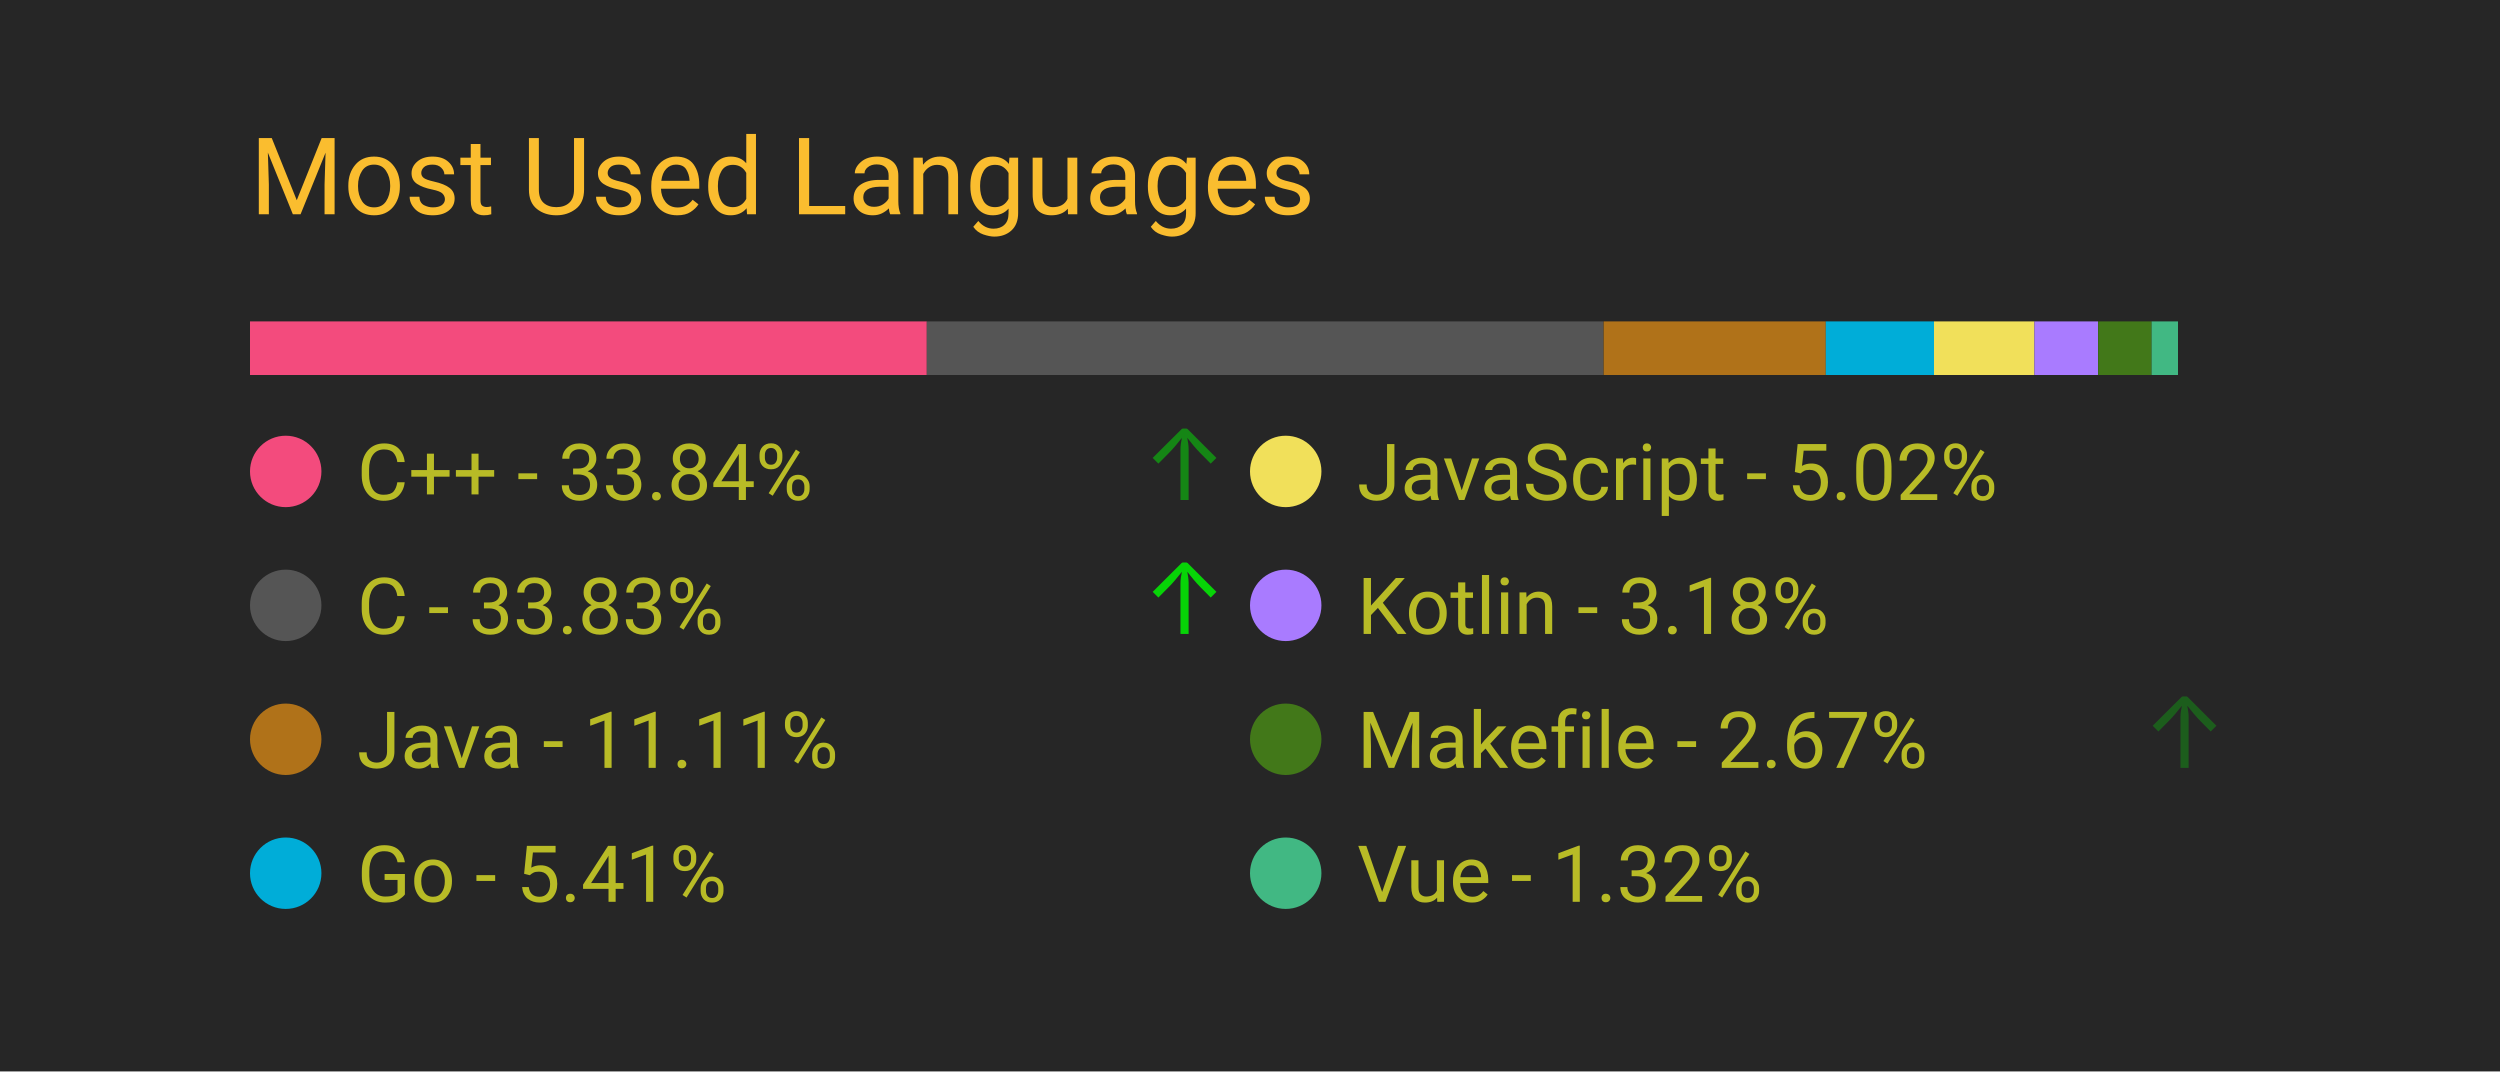
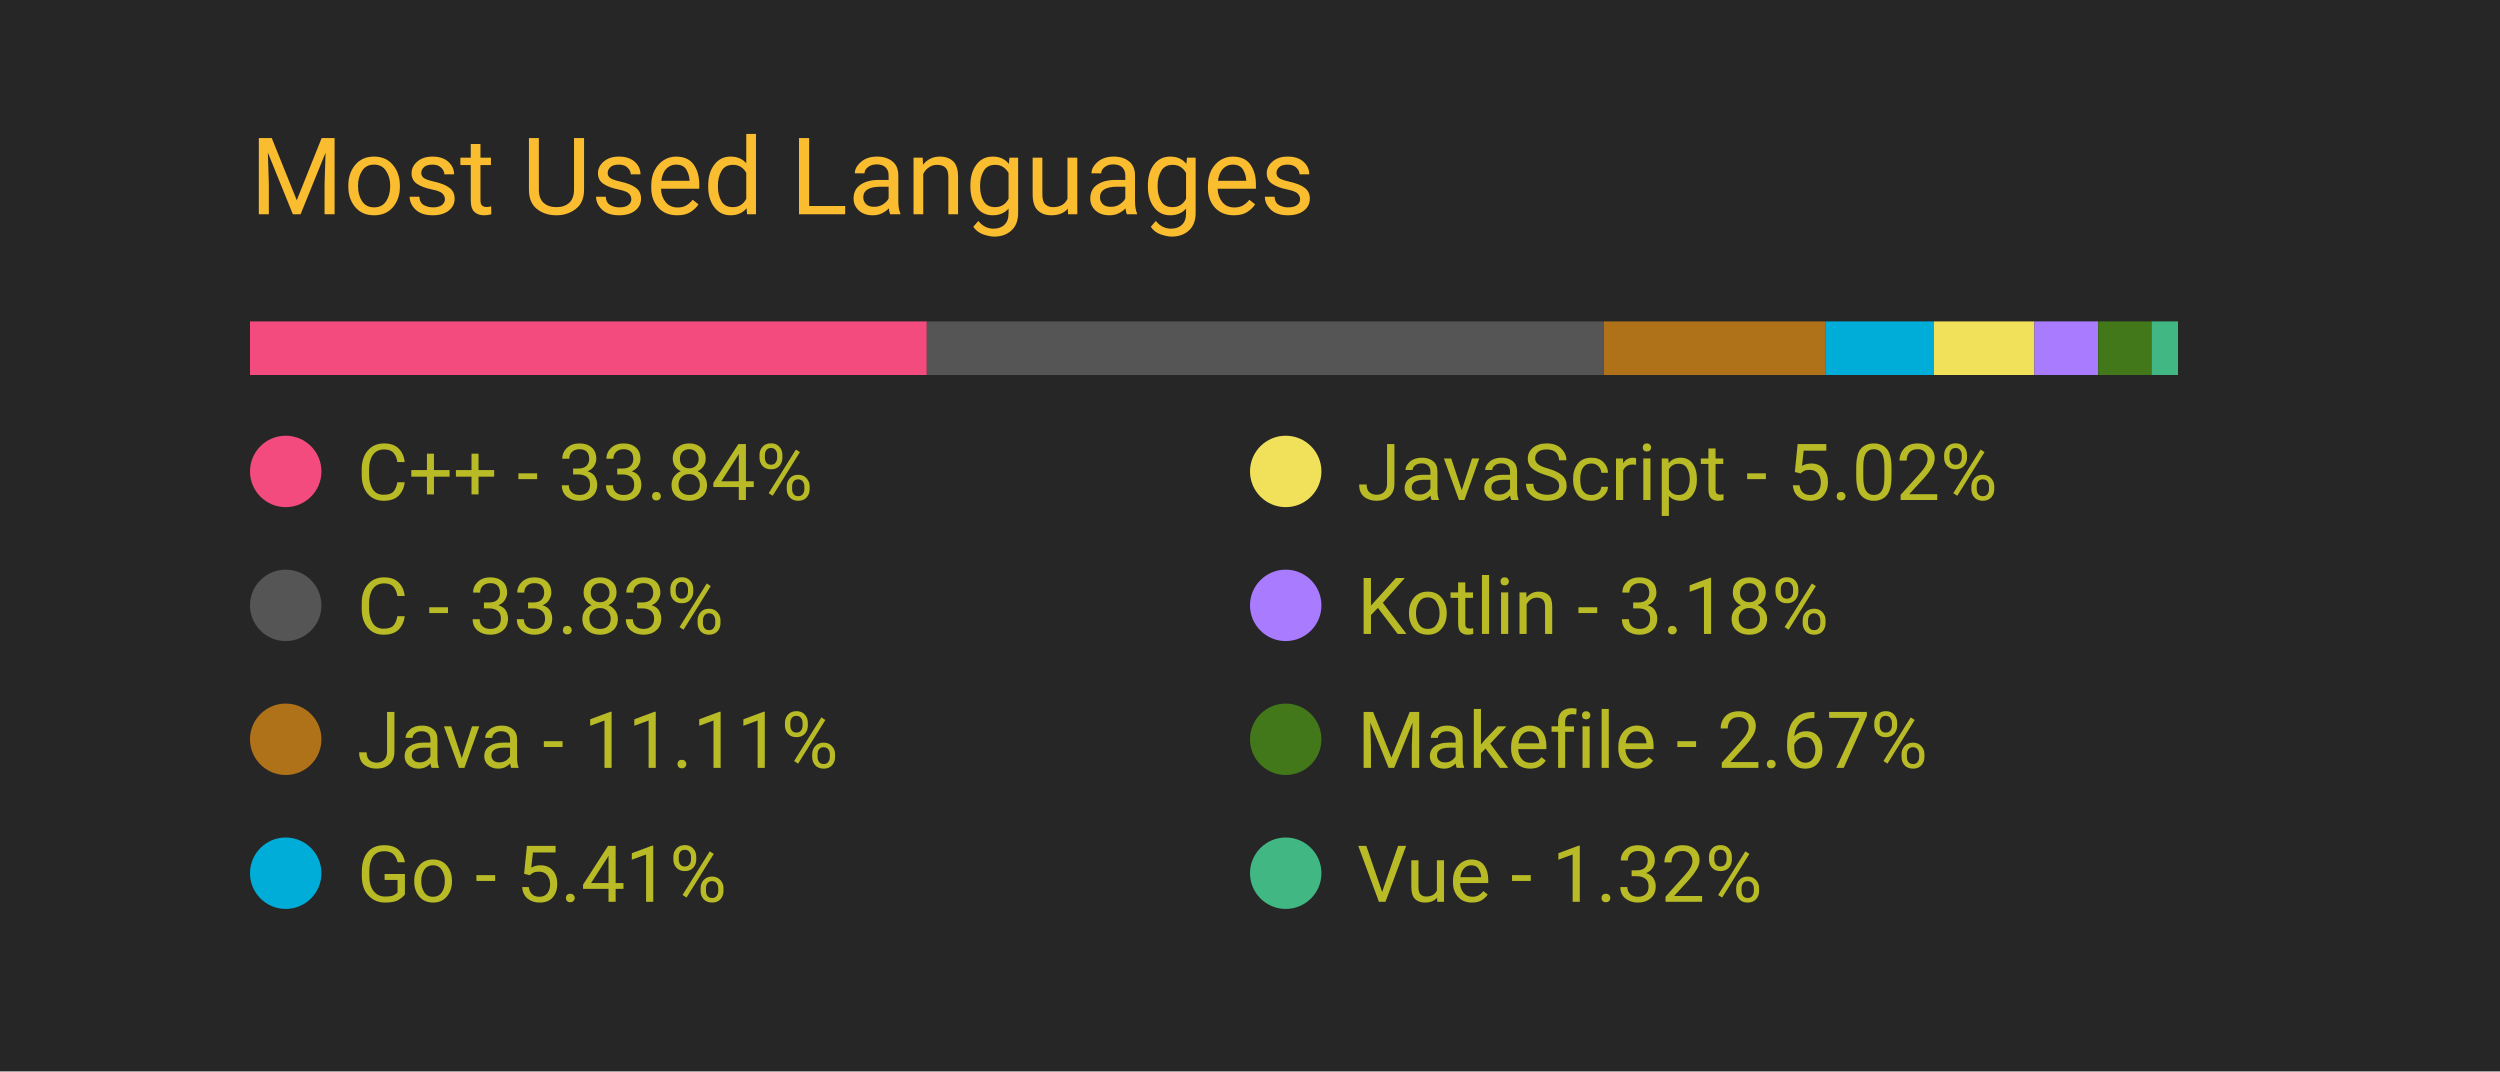
<svg xmlns="http://www.w3.org/2000/svg" width="350" height="150" viewBox="0 0 350 150">
  <style>
		.background {
			width: 100%;
			height: 100%;
			fill: #262626;
		}
		
		text {
			font-family: -apple-system, BlinkMacSystemFont, 'Segoe UI', Roboto, Oxygen, Ubuntu, Cantarell, 'Open Sans', 'Helvetica Neue', sans-serif;
		}

		.title {
			font-size: 15px;
			fill: #fabd2f;
		}

		.bar-segment {
			height: 100%;
		}

		.lang-name {
			font-size: 11px;
			fill: #b8bb26
		}

		.delta-arrow {
			font-size: 14px;
			fill: #00ff00;
		}
	</style>
  <rect class="background" />
  <text class="title" x="10%" y="20%">
		Most Used Languages
	</text>
  <svg x="10%" y="30%" width="80%" height="5%">
    <rect class="bar-segment" x="0.00%" width="33.84%" fill="#f34b7d" />
    <rect class="bar-segment" x="33.84%" width="33.83%" fill="#555555" />
    <rect class="bar-segment" x="67.68%" width="11.11%" fill="#b07219" />
    <rect class="bar-segment" x="78.79%" width="5.41%" fill="#00ADD8" />
    <rect class="bar-segment" x="84.20%" width="5.02%" fill="#f1e05a" />
    <rect class="bar-segment" x="89.22%" width="3.18%" fill="#A97BFF" />
    <rect class="bar-segment" x="92.41%" width="2.67%" fill="#427819" />
    <rect class="bar-segment" x="95.08%" width="1.32%" fill="#41b883" />
  </svg>
  <svg x="10%" y="40%" width="80%" height="50%">
    <svg y="0%" x="0%">
      <circle cx="5" cy="6" r="5" fill="#f34b7d" />
      <text class="lang-name" x="15" y="10">
				C++ - 33.84%
			</text>
-       <text class="delta-arrow" dx="125" y="10" style="opacity: 44.18%">
+       <text class="delta-arrow" dx="125" y="10" style="opacity: 0.00%">
				↑
			</text>
    </svg>
    <svg y="25%" x="0%">
      <circle cx="5" cy="6" r="5" fill="#555555" />
      <text class="lang-name" x="15" y="10">
				C - 33.83%
			</text>
-       <text class="delta-arrow" dx="125" y="10" style="opacity: 80.14%">
+       <text class="delta-arrow" dx="125" y="10" style="opacity: 0.00%">
				↑
			</text>
    </svg>
    <svg y="50%" x="0%">
      <circle cx="5" cy="6" r="5" fill="#b07219" />
      <text class="lang-name" x="15" y="10">
				Java - 11.11%
			</text>
      <text class="delta-arrow" dx="125" y="10" style="opacity: 0.00%">
				↑
			</text>
    </svg>
    <svg y="75%" x="0%">
      <circle cx="5" cy="6" r="5" fill="#00ADD8" />
      <text class="lang-name" x="15" y="10">
				Go - 5.41%
			</text>
      <text class="delta-arrow" dx="125" y="10" style="opacity: 0.00%">
				↑
			</text>
    </svg>
    <svg y="0%" x="50%">
      <circle cx="5" cy="6" r="5" fill="#f1e05a" />
      <text class="lang-name" x="15" y="10">
				JavaScript - 5.02%
			</text>
      <text class="delta-arrow" dx="125" y="10" style="opacity: 0.00%">
				↑
			</text>
    </svg>
    <svg y="25%" x="50%">
      <circle cx="5" cy="6" r="5" fill="#A97BFF" />
      <text class="lang-name" x="15" y="10">
				Kotlin - 3.18%
			</text>
      <text class="delta-arrow" dx="125" y="10" style="opacity: 0.00%">
				↑
			</text>
    </svg>
    <svg y="50%" x="50%">
      <circle cx="5" cy="6" r="5" fill="#427819" />
      <text class="lang-name" x="15" y="10">
				Makefile - 2.67%
			</text>
-       <text class="delta-arrow" dx="125" y="10" style="opacity: 25.68%">
+       <text class="delta-arrow" dx="125" y="10" style="opacity: 0.00%">
				↑
			</text>
    </svg>
    <svg y="75%" x="50%">
      <circle cx="5" cy="6" r="5" fill="#41b883" />
      <text class="lang-name" x="15" y="10">
				Vue - 1.32%
			</text>
      <text class="delta-arrow" dx="125" y="10" style="opacity: 0.00%">
				↑
			</text>
    </svg>
  </svg>
</svg>
